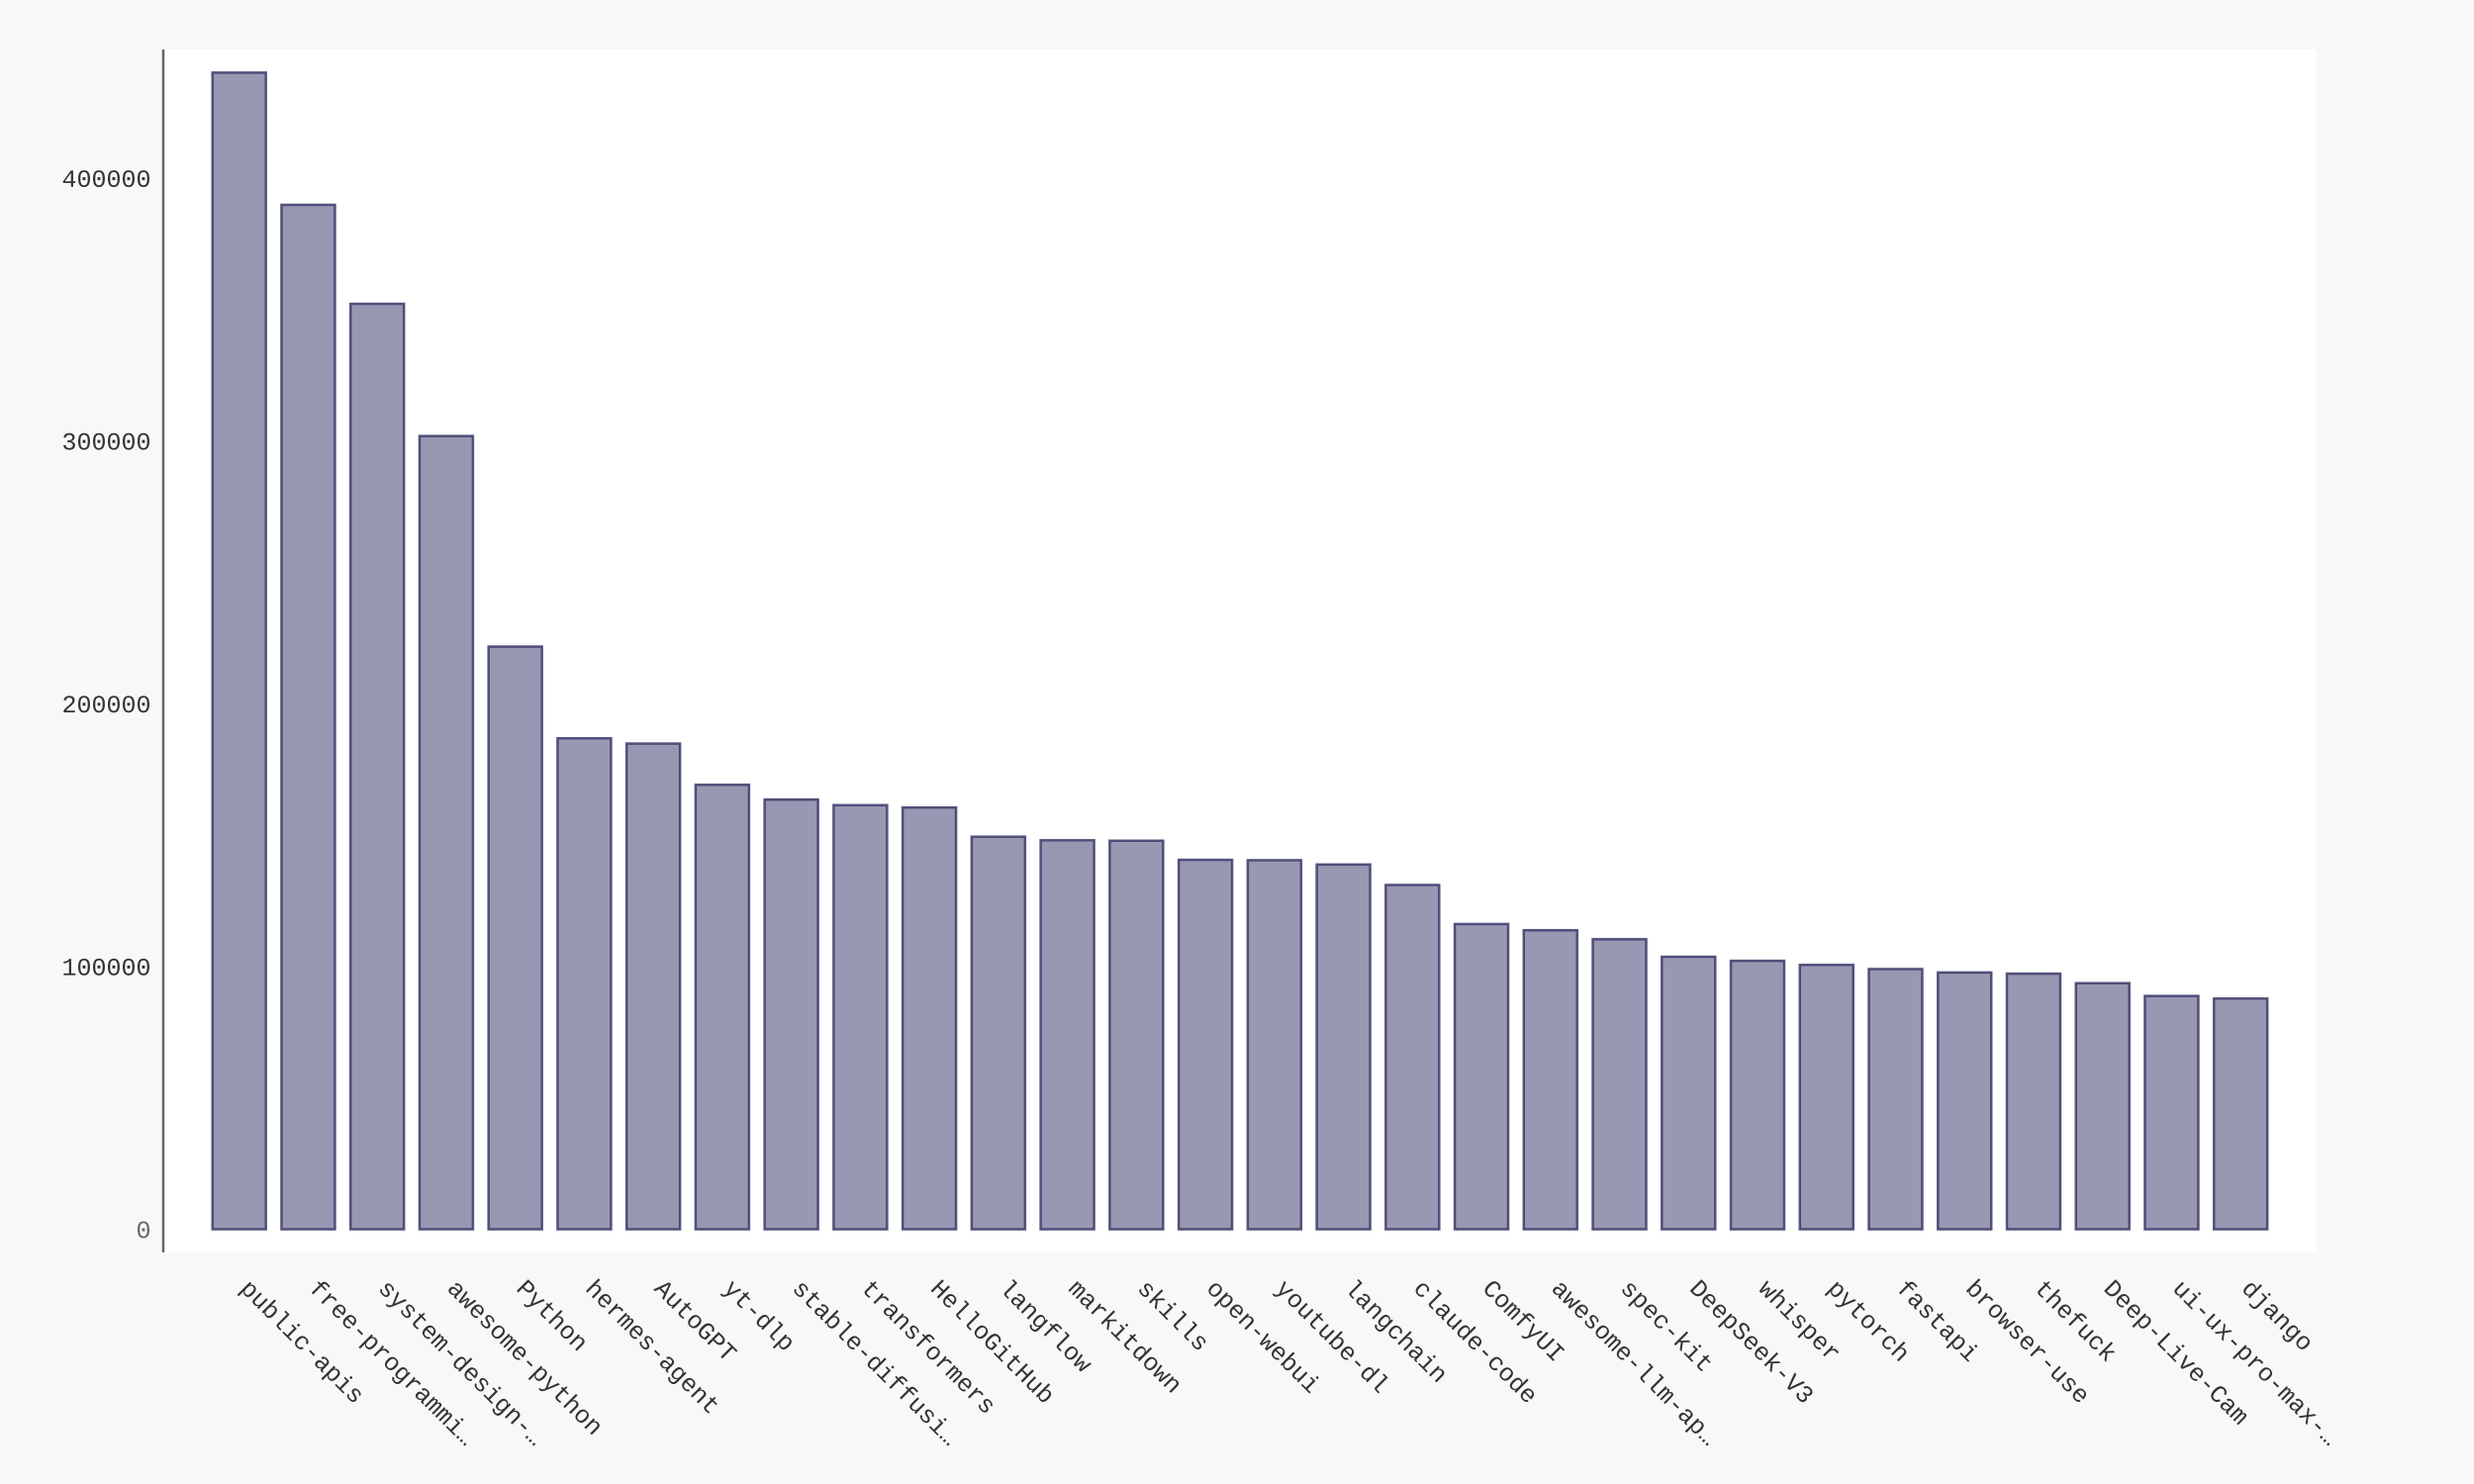
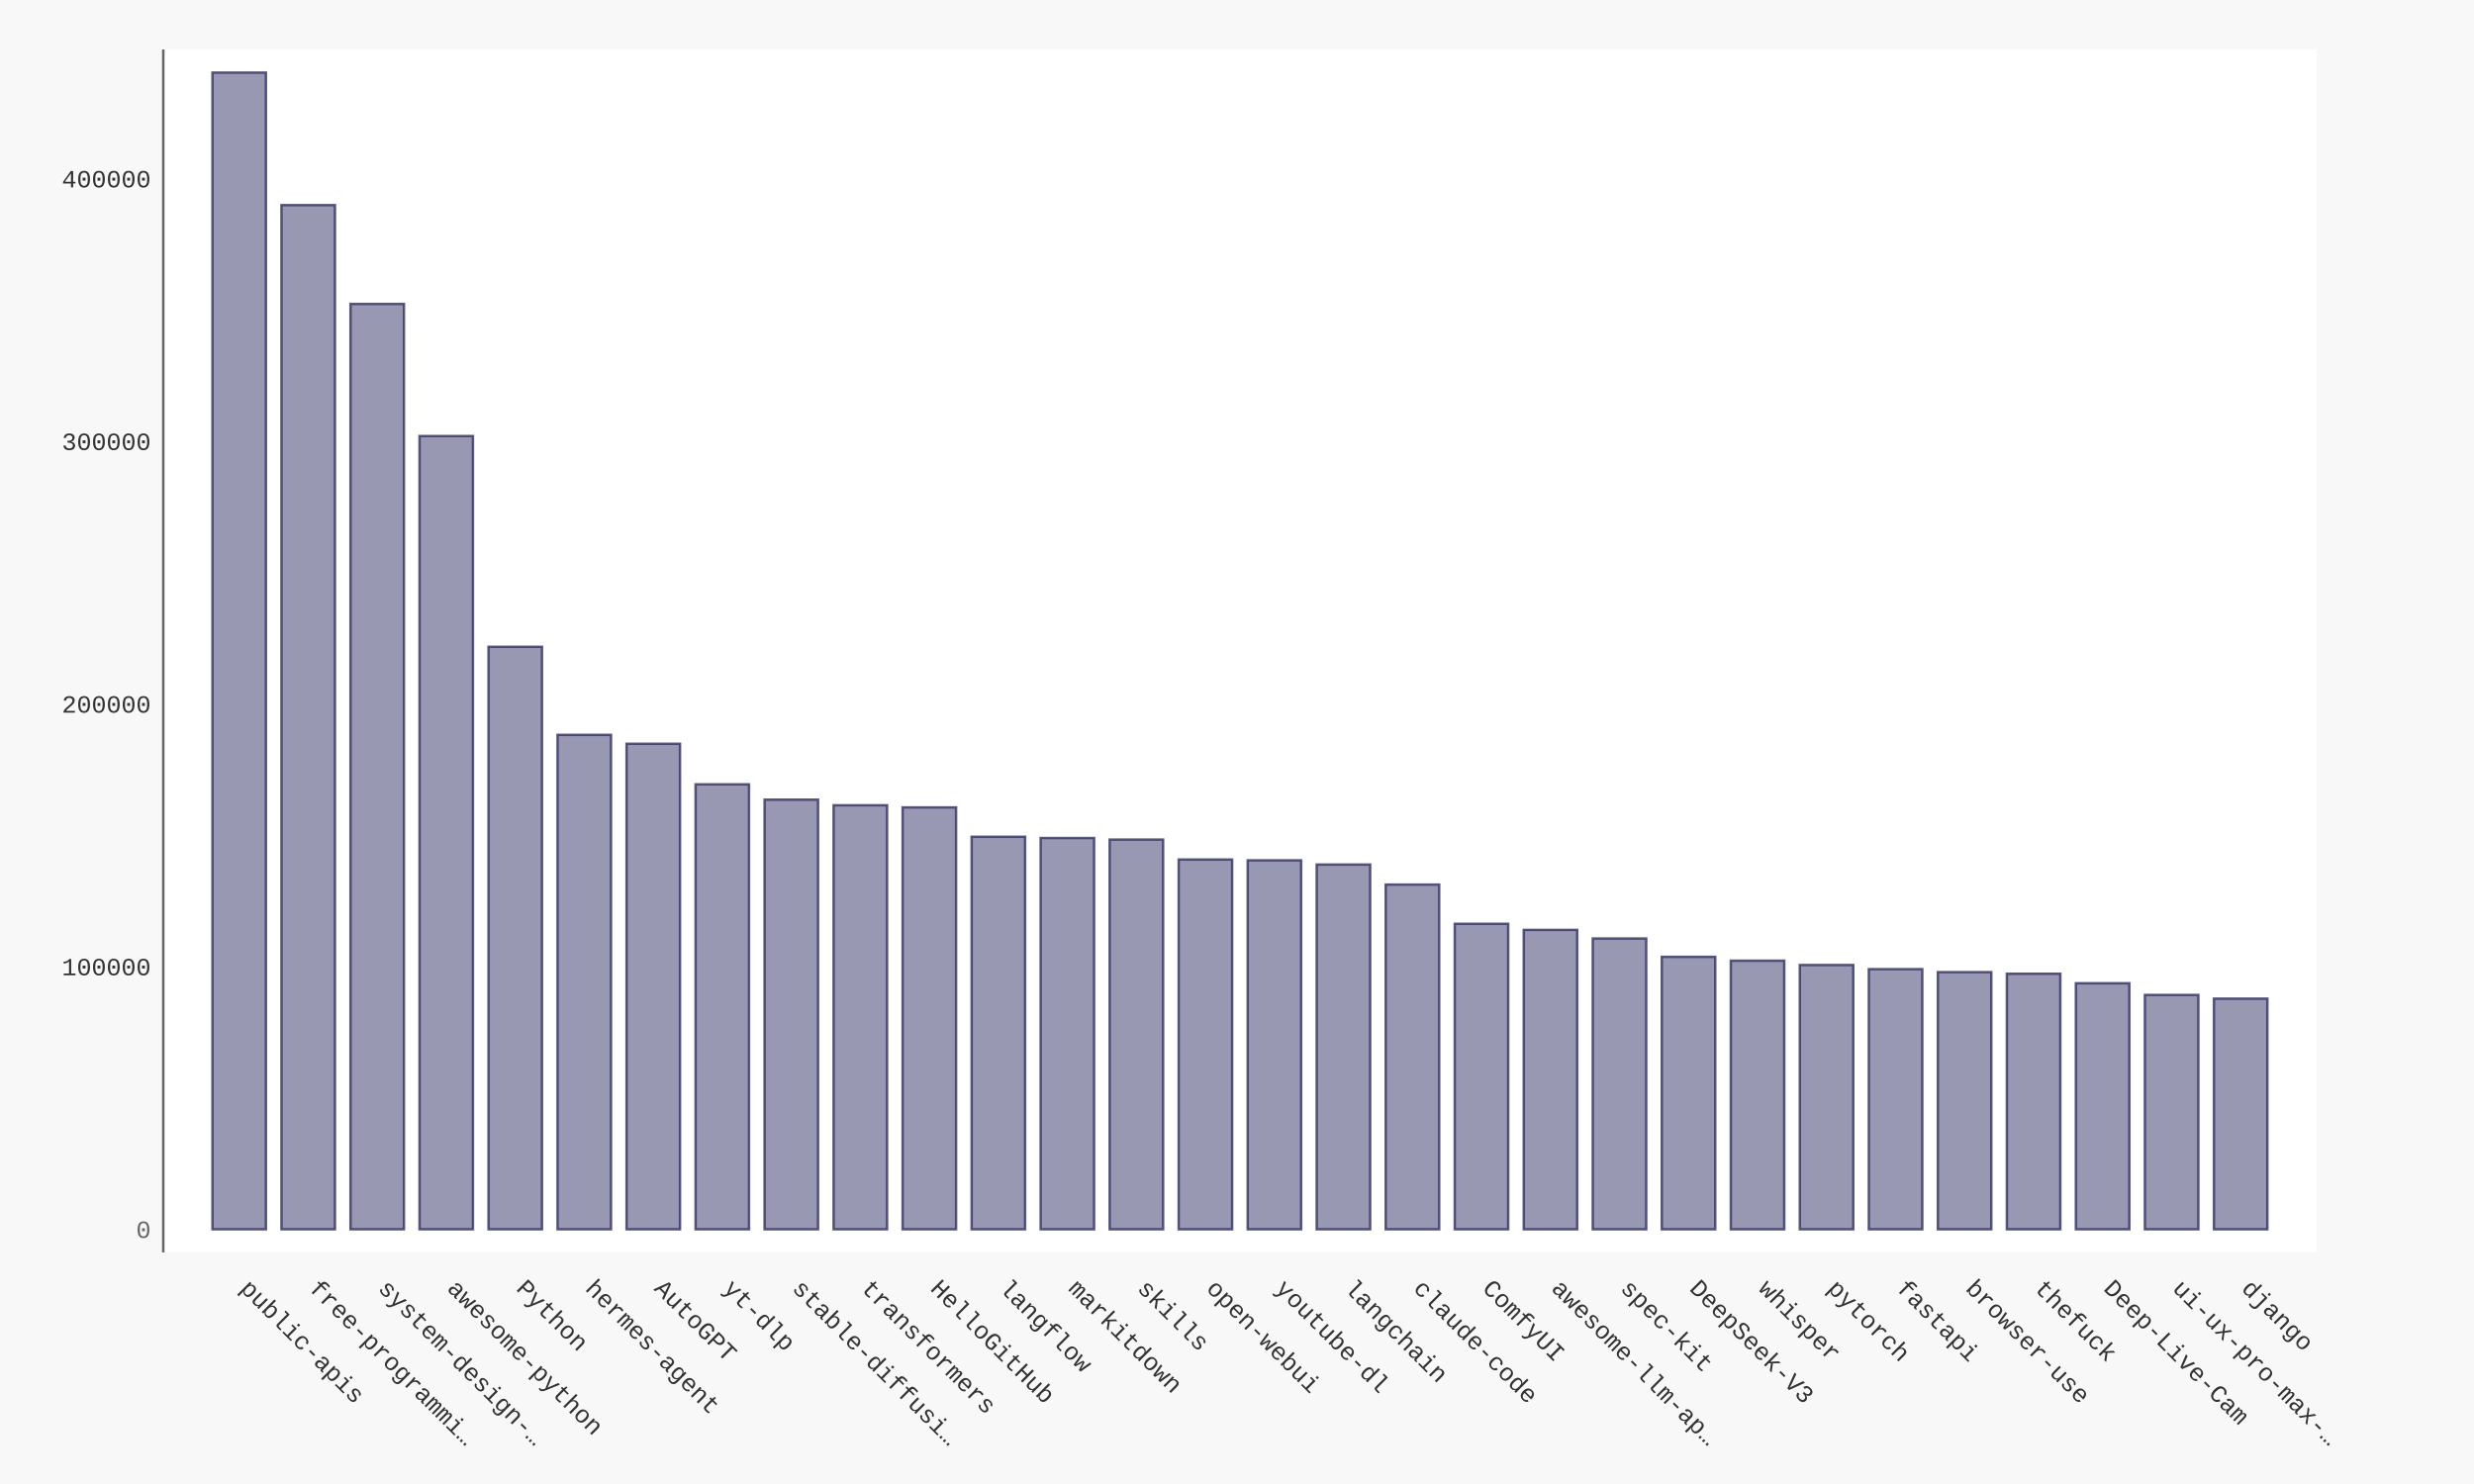
- <svg xmlns="http://www.w3.org/2000/svg" xmlns:xlink="http://www.w3.org/1999/xlink" id="chart-af5c1669-2b44-47e0-8be0-763ae10210fd" class="pygal-chart" viewBox="0 0 1000 600">
+ <svg xmlns="http://www.w3.org/2000/svg" xmlns:xlink="http://www.w3.org/1999/xlink" id="chart-e8e9f8f7-13b6-454f-8142-88713c1aad01" class="pygal-chart" viewBox="0 0 1000 600">
  <defs>
-     <style type="text/css">#chart-af5c1669-2b44-47e0-8be0-763ae10210fd{-webkit-user-select:none;-webkit-font-smoothing:antialiased;font-family:Consolas,"Liberation Mono",Menlo,Courier,monospace}#chart-af5c1669-2b44-47e0-8be0-763ae10210fd .title{font-family:Consolas,"Liberation Mono",Menlo,Courier,monospace;font-size:16px}#chart-af5c1669-2b44-47e0-8be0-763ae10210fd .legends .legend text{font-family:Consolas,"Liberation Mono",Menlo,Courier,monospace;font-size:14px}#chart-af5c1669-2b44-47e0-8be0-763ae10210fd .axis text{font-family:Consolas,"Liberation Mono",Menlo,Courier,monospace;font-size:10px}#chart-af5c1669-2b44-47e0-8be0-763ae10210fd .axis text.major{font-family:Consolas,"Liberation Mono",Menlo,Courier,monospace;font-size:10px}#chart-af5c1669-2b44-47e0-8be0-763ae10210fd .text-overlay text.value{font-family:Consolas,"Liberation Mono",Menlo,Courier,monospace;font-size:16px}#chart-af5c1669-2b44-47e0-8be0-763ae10210fd .text-overlay text.label{font-family:Consolas,"Liberation Mono",Menlo,Courier,monospace;font-size:10px}#chart-af5c1669-2b44-47e0-8be0-763ae10210fd .tooltip{font-family:Consolas,"Liberation Mono",Menlo,Courier,monospace;font-size:14px}#chart-af5c1669-2b44-47e0-8be0-763ae10210fd text.no_data{font-family:Consolas,"Liberation Mono",Menlo,Courier,monospace;font-size:64px}
- #chart-af5c1669-2b44-47e0-8be0-763ae10210fd{background-color:#f8f8f8}#chart-af5c1669-2b44-47e0-8be0-763ae10210fd path,#chart-af5c1669-2b44-47e0-8be0-763ae10210fd line,#chart-af5c1669-2b44-47e0-8be0-763ae10210fd rect,#chart-af5c1669-2b44-47e0-8be0-763ae10210fd circle{-webkit-transition:250ms ease-in;-moz-transition:250ms ease-in;transition:250ms ease-in}#chart-af5c1669-2b44-47e0-8be0-763ae10210fd .graph &gt; .background{fill:#f8f8f8}#chart-af5c1669-2b44-47e0-8be0-763ae10210fd .plot &gt; .background{fill:#ffffff}#chart-af5c1669-2b44-47e0-8be0-763ae10210fd .graph{fill:#333}#chart-af5c1669-2b44-47e0-8be0-763ae10210fd text.no_data{fill:#666}#chart-af5c1669-2b44-47e0-8be0-763ae10210fd .title{fill:#666}#chart-af5c1669-2b44-47e0-8be0-763ae10210fd .legends .legend text{fill:#333}#chart-af5c1669-2b44-47e0-8be0-763ae10210fd .legends .legend:hover text{fill:#666}#chart-af5c1669-2b44-47e0-8be0-763ae10210fd .axis .line{stroke:#666}#chart-af5c1669-2b44-47e0-8be0-763ae10210fd .axis .guide.line{stroke:rgba(0,0,0,0.5)}#chart-af5c1669-2b44-47e0-8be0-763ae10210fd .axis .major.line{stroke:#333}#chart-af5c1669-2b44-47e0-8be0-763ae10210fd .axis text.major{fill:#666}#chart-af5c1669-2b44-47e0-8be0-763ae10210fd .axis.y .guides:hover .guide.line,#chart-af5c1669-2b44-47e0-8be0-763ae10210fd .line-graph .axis.x .guides:hover .guide.line,#chart-af5c1669-2b44-47e0-8be0-763ae10210fd .stackedline-graph .axis.x .guides:hover .guide.line,#chart-af5c1669-2b44-47e0-8be0-763ae10210fd .xy-graph .axis.x .guides:hover .guide.line{stroke:#666}#chart-af5c1669-2b44-47e0-8be0-763ae10210fd .axis .guides:hover text{fill:#666}#chart-af5c1669-2b44-47e0-8be0-763ae10210fd .reactive{fill-opacity:.5;stroke-opacity:.8;stroke-width:1}#chart-af5c1669-2b44-47e0-8be0-763ae10210fd .ci{stroke:#333}#chart-af5c1669-2b44-47e0-8be0-763ae10210fd .reactive.active,#chart-af5c1669-2b44-47e0-8be0-763ae10210fd .active .reactive{fill-opacity:.9;stroke-opacity:.9;stroke-width:4}#chart-af5c1669-2b44-47e0-8be0-763ae10210fd .ci .reactive.active{stroke-width:1.5}#chart-af5c1669-2b44-47e0-8be0-763ae10210fd .series text{fill:#666}#chart-af5c1669-2b44-47e0-8be0-763ae10210fd .tooltip rect{fill:#ffffff;stroke:#666;-webkit-transition:opacity 250ms ease-in;-moz-transition:opacity 250ms ease-in;transition:opacity 250ms ease-in}#chart-af5c1669-2b44-47e0-8be0-763ae10210fd .tooltip .label{fill:#333}#chart-af5c1669-2b44-47e0-8be0-763ae10210fd .tooltip .label{fill:#333}#chart-af5c1669-2b44-47e0-8be0-763ae10210fd .tooltip .legend{font-size:.8em;fill:rgba(0,0,0,0.5)}#chart-af5c1669-2b44-47e0-8be0-763ae10210fd .tooltip .x_label{font-size:.6em;fill:#666}#chart-af5c1669-2b44-47e0-8be0-763ae10210fd .tooltip .xlink{font-size:.5em;text-decoration:underline}#chart-af5c1669-2b44-47e0-8be0-763ae10210fd .tooltip .value{font-size:1.5em}#chart-af5c1669-2b44-47e0-8be0-763ae10210fd .bound{font-size:.5em}#chart-af5c1669-2b44-47e0-8be0-763ae10210fd .max-value{font-size:.75em;fill:rgba(0,0,0,0.5)}#chart-af5c1669-2b44-47e0-8be0-763ae10210fd .map-element{fill:#ffffff;stroke:rgba(0,0,0,0.5) !important}#chart-af5c1669-2b44-47e0-8be0-763ae10210fd .map-element .reactive{fill-opacity:inherit;stroke-opacity:inherit}#chart-af5c1669-2b44-47e0-8be0-763ae10210fd .color-0,#chart-af5c1669-2b44-47e0-8be0-763ae10210fd .color-0 a:visited{stroke:#333366;fill:#333366}#chart-af5c1669-2b44-47e0-8be0-763ae10210fd .text-overlay .color-0 text{fill:black}
- #chart-af5c1669-2b44-47e0-8be0-763ae10210fd text.no_data{text-anchor:middle}#chart-af5c1669-2b44-47e0-8be0-763ae10210fd .guide.line{fill:none}#chart-af5c1669-2b44-47e0-8be0-763ae10210fd .centered{text-anchor:middle}#chart-af5c1669-2b44-47e0-8be0-763ae10210fd .title{text-anchor:middle}#chart-af5c1669-2b44-47e0-8be0-763ae10210fd .legends .legend text{fill-opacity:1}#chart-af5c1669-2b44-47e0-8be0-763ae10210fd .axis.x text{text-anchor:middle}#chart-af5c1669-2b44-47e0-8be0-763ae10210fd .axis.x:not(.web) text[transform]{text-anchor:start}#chart-af5c1669-2b44-47e0-8be0-763ae10210fd .axis.x:not(.web) text[transform].backwards{text-anchor:end}#chart-af5c1669-2b44-47e0-8be0-763ae10210fd .axis.y text{text-anchor:end}#chart-af5c1669-2b44-47e0-8be0-763ae10210fd .axis.y text[transform].backwards{text-anchor:start}#chart-af5c1669-2b44-47e0-8be0-763ae10210fd .axis.y2 text{text-anchor:start}#chart-af5c1669-2b44-47e0-8be0-763ae10210fd .axis.y2 text[transform].backwards{text-anchor:end}#chart-af5c1669-2b44-47e0-8be0-763ae10210fd .axis .guide.line{stroke-dasharray:4,4;stroke:black}#chart-af5c1669-2b44-47e0-8be0-763ae10210fd .axis .major.guide.line{stroke-dasharray:6,6;stroke:black}#chart-af5c1669-2b44-47e0-8be0-763ae10210fd .horizontal .axis.y .guide.line,#chart-af5c1669-2b44-47e0-8be0-763ae10210fd .horizontal .axis.y2 .guide.line,#chart-af5c1669-2b44-47e0-8be0-763ae10210fd .vertical .axis.x .guide.line{opacity:0}#chart-af5c1669-2b44-47e0-8be0-763ae10210fd .horizontal .axis.always_show .guide.line,#chart-af5c1669-2b44-47e0-8be0-763ae10210fd .vertical .axis.always_show .guide.line{opacity:1 !important}#chart-af5c1669-2b44-47e0-8be0-763ae10210fd .axis.y .guides:hover .guide.line,#chart-af5c1669-2b44-47e0-8be0-763ae10210fd .axis.y2 .guides:hover .guide.line,#chart-af5c1669-2b44-47e0-8be0-763ae10210fd .axis.x .guides:hover .guide.line{opacity:1}#chart-af5c1669-2b44-47e0-8be0-763ae10210fd .axis .guides:hover text{opacity:1}#chart-af5c1669-2b44-47e0-8be0-763ae10210fd .nofill{fill:none}#chart-af5c1669-2b44-47e0-8be0-763ae10210fd .subtle-fill{fill-opacity:.2}#chart-af5c1669-2b44-47e0-8be0-763ae10210fd .dot{stroke-width:1px;fill-opacity:1;stroke-opacity:1}#chart-af5c1669-2b44-47e0-8be0-763ae10210fd .dot.active{stroke-width:5px}#chart-af5c1669-2b44-47e0-8be0-763ae10210fd .dot.negative{fill:transparent}#chart-af5c1669-2b44-47e0-8be0-763ae10210fd text,#chart-af5c1669-2b44-47e0-8be0-763ae10210fd tspan{stroke:none !important}#chart-af5c1669-2b44-47e0-8be0-763ae10210fd .series text.active{opacity:1}#chart-af5c1669-2b44-47e0-8be0-763ae10210fd .tooltip rect{fill-opacity:.95;stroke-width:.5}#chart-af5c1669-2b44-47e0-8be0-763ae10210fd .tooltip text{fill-opacity:1}#chart-af5c1669-2b44-47e0-8be0-763ae10210fd .showable{visibility:hidden}#chart-af5c1669-2b44-47e0-8be0-763ae10210fd .showable.shown{visibility:visible}#chart-af5c1669-2b44-47e0-8be0-763ae10210fd .gauge-background{fill:rgba(229,229,229,1);stroke:none}#chart-af5c1669-2b44-47e0-8be0-763ae10210fd .bg-lines{stroke:#f8f8f8;stroke-width:2px}</style>
+     <style type="text/css">#chart-e8e9f8f7-13b6-454f-8142-88713c1aad01{-webkit-user-select:none;-webkit-font-smoothing:antialiased;font-family:Consolas,"Liberation Mono",Menlo,Courier,monospace}#chart-e8e9f8f7-13b6-454f-8142-88713c1aad01 .title{font-family:Consolas,"Liberation Mono",Menlo,Courier,monospace;font-size:16px}#chart-e8e9f8f7-13b6-454f-8142-88713c1aad01 .legends .legend text{font-family:Consolas,"Liberation Mono",Menlo,Courier,monospace;font-size:14px}#chart-e8e9f8f7-13b6-454f-8142-88713c1aad01 .axis text{font-family:Consolas,"Liberation Mono",Menlo,Courier,monospace;font-size:10px}#chart-e8e9f8f7-13b6-454f-8142-88713c1aad01 .axis text.major{font-family:Consolas,"Liberation Mono",Menlo,Courier,monospace;font-size:10px}#chart-e8e9f8f7-13b6-454f-8142-88713c1aad01 .text-overlay text.value{font-family:Consolas,"Liberation Mono",Menlo,Courier,monospace;font-size:16px}#chart-e8e9f8f7-13b6-454f-8142-88713c1aad01 .text-overlay text.label{font-family:Consolas,"Liberation Mono",Menlo,Courier,monospace;font-size:10px}#chart-e8e9f8f7-13b6-454f-8142-88713c1aad01 .tooltip{font-family:Consolas,"Liberation Mono",Menlo,Courier,monospace;font-size:14px}#chart-e8e9f8f7-13b6-454f-8142-88713c1aad01 text.no_data{font-family:Consolas,"Liberation Mono",Menlo,Courier,monospace;font-size:64px}
+ #chart-e8e9f8f7-13b6-454f-8142-88713c1aad01{background-color:#f8f8f8}#chart-e8e9f8f7-13b6-454f-8142-88713c1aad01 path,#chart-e8e9f8f7-13b6-454f-8142-88713c1aad01 line,#chart-e8e9f8f7-13b6-454f-8142-88713c1aad01 rect,#chart-e8e9f8f7-13b6-454f-8142-88713c1aad01 circle{-webkit-transition:250ms ease-in;-moz-transition:250ms ease-in;transition:250ms ease-in}#chart-e8e9f8f7-13b6-454f-8142-88713c1aad01 .graph &gt; .background{fill:#f8f8f8}#chart-e8e9f8f7-13b6-454f-8142-88713c1aad01 .plot &gt; .background{fill:#ffffff}#chart-e8e9f8f7-13b6-454f-8142-88713c1aad01 .graph{fill:#333}#chart-e8e9f8f7-13b6-454f-8142-88713c1aad01 text.no_data{fill:#666}#chart-e8e9f8f7-13b6-454f-8142-88713c1aad01 .title{fill:#666}#chart-e8e9f8f7-13b6-454f-8142-88713c1aad01 .legends .legend text{fill:#333}#chart-e8e9f8f7-13b6-454f-8142-88713c1aad01 .legends .legend:hover text{fill:#666}#chart-e8e9f8f7-13b6-454f-8142-88713c1aad01 .axis .line{stroke:#666}#chart-e8e9f8f7-13b6-454f-8142-88713c1aad01 .axis .guide.line{stroke:rgba(0,0,0,0.5)}#chart-e8e9f8f7-13b6-454f-8142-88713c1aad01 .axis .major.line{stroke:#333}#chart-e8e9f8f7-13b6-454f-8142-88713c1aad01 .axis text.major{fill:#666}#chart-e8e9f8f7-13b6-454f-8142-88713c1aad01 .axis.y .guides:hover .guide.line,#chart-e8e9f8f7-13b6-454f-8142-88713c1aad01 .line-graph .axis.x .guides:hover .guide.line,#chart-e8e9f8f7-13b6-454f-8142-88713c1aad01 .stackedline-graph .axis.x .guides:hover .guide.line,#chart-e8e9f8f7-13b6-454f-8142-88713c1aad01 .xy-graph .axis.x .guides:hover .guide.line{stroke:#666}#chart-e8e9f8f7-13b6-454f-8142-88713c1aad01 .axis .guides:hover text{fill:#666}#chart-e8e9f8f7-13b6-454f-8142-88713c1aad01 .reactive{fill-opacity:.5;stroke-opacity:.8;stroke-width:1}#chart-e8e9f8f7-13b6-454f-8142-88713c1aad01 .ci{stroke:#333}#chart-e8e9f8f7-13b6-454f-8142-88713c1aad01 .reactive.active,#chart-e8e9f8f7-13b6-454f-8142-88713c1aad01 .active .reactive{fill-opacity:.9;stroke-opacity:.9;stroke-width:4}#chart-e8e9f8f7-13b6-454f-8142-88713c1aad01 .ci .reactive.active{stroke-width:1.5}#chart-e8e9f8f7-13b6-454f-8142-88713c1aad01 .series text{fill:#666}#chart-e8e9f8f7-13b6-454f-8142-88713c1aad01 .tooltip rect{fill:#ffffff;stroke:#666;-webkit-transition:opacity 250ms ease-in;-moz-transition:opacity 250ms ease-in;transition:opacity 250ms ease-in}#chart-e8e9f8f7-13b6-454f-8142-88713c1aad01 .tooltip .label{fill:#333}#chart-e8e9f8f7-13b6-454f-8142-88713c1aad01 .tooltip .label{fill:#333}#chart-e8e9f8f7-13b6-454f-8142-88713c1aad01 .tooltip .legend{font-size:.8em;fill:rgba(0,0,0,0.5)}#chart-e8e9f8f7-13b6-454f-8142-88713c1aad01 .tooltip .x_label{font-size:.6em;fill:#666}#chart-e8e9f8f7-13b6-454f-8142-88713c1aad01 .tooltip .xlink{font-size:.5em;text-decoration:underline}#chart-e8e9f8f7-13b6-454f-8142-88713c1aad01 .tooltip .value{font-size:1.5em}#chart-e8e9f8f7-13b6-454f-8142-88713c1aad01 .bound{font-size:.5em}#chart-e8e9f8f7-13b6-454f-8142-88713c1aad01 .max-value{font-size:.75em;fill:rgba(0,0,0,0.5)}#chart-e8e9f8f7-13b6-454f-8142-88713c1aad01 .map-element{fill:#ffffff;stroke:rgba(0,0,0,0.5) !important}#chart-e8e9f8f7-13b6-454f-8142-88713c1aad01 .map-element .reactive{fill-opacity:inherit;stroke-opacity:inherit}#chart-e8e9f8f7-13b6-454f-8142-88713c1aad01 .color-0,#chart-e8e9f8f7-13b6-454f-8142-88713c1aad01 .color-0 a:visited{stroke:#333366;fill:#333366}#chart-e8e9f8f7-13b6-454f-8142-88713c1aad01 .text-overlay .color-0 text{fill:black}
+ #chart-e8e9f8f7-13b6-454f-8142-88713c1aad01 text.no_data{text-anchor:middle}#chart-e8e9f8f7-13b6-454f-8142-88713c1aad01 .guide.line{fill:none}#chart-e8e9f8f7-13b6-454f-8142-88713c1aad01 .centered{text-anchor:middle}#chart-e8e9f8f7-13b6-454f-8142-88713c1aad01 .title{text-anchor:middle}#chart-e8e9f8f7-13b6-454f-8142-88713c1aad01 .legends .legend text{fill-opacity:1}#chart-e8e9f8f7-13b6-454f-8142-88713c1aad01 .axis.x text{text-anchor:middle}#chart-e8e9f8f7-13b6-454f-8142-88713c1aad01 .axis.x:not(.web) text[transform]{text-anchor:start}#chart-e8e9f8f7-13b6-454f-8142-88713c1aad01 .axis.x:not(.web) text[transform].backwards{text-anchor:end}#chart-e8e9f8f7-13b6-454f-8142-88713c1aad01 .axis.y text{text-anchor:end}#chart-e8e9f8f7-13b6-454f-8142-88713c1aad01 .axis.y text[transform].backwards{text-anchor:start}#chart-e8e9f8f7-13b6-454f-8142-88713c1aad01 .axis.y2 text{text-anchor:start}#chart-e8e9f8f7-13b6-454f-8142-88713c1aad01 .axis.y2 text[transform].backwards{text-anchor:end}#chart-e8e9f8f7-13b6-454f-8142-88713c1aad01 .axis .guide.line{stroke-dasharray:4,4;stroke:black}#chart-e8e9f8f7-13b6-454f-8142-88713c1aad01 .axis .major.guide.line{stroke-dasharray:6,6;stroke:black}#chart-e8e9f8f7-13b6-454f-8142-88713c1aad01 .horizontal .axis.y .guide.line,#chart-e8e9f8f7-13b6-454f-8142-88713c1aad01 .horizontal .axis.y2 .guide.line,#chart-e8e9f8f7-13b6-454f-8142-88713c1aad01 .vertical .axis.x .guide.line{opacity:0}#chart-e8e9f8f7-13b6-454f-8142-88713c1aad01 .horizontal .axis.always_show .guide.line,#chart-e8e9f8f7-13b6-454f-8142-88713c1aad01 .vertical .axis.always_show .guide.line{opacity:1 !important}#chart-e8e9f8f7-13b6-454f-8142-88713c1aad01 .axis.y .guides:hover .guide.line,#chart-e8e9f8f7-13b6-454f-8142-88713c1aad01 .axis.y2 .guides:hover .guide.line,#chart-e8e9f8f7-13b6-454f-8142-88713c1aad01 .axis.x .guides:hover .guide.line{opacity:1}#chart-e8e9f8f7-13b6-454f-8142-88713c1aad01 .axis .guides:hover text{opacity:1}#chart-e8e9f8f7-13b6-454f-8142-88713c1aad01 .nofill{fill:none}#chart-e8e9f8f7-13b6-454f-8142-88713c1aad01 .subtle-fill{fill-opacity:.2}#chart-e8e9f8f7-13b6-454f-8142-88713c1aad01 .dot{stroke-width:1px;fill-opacity:1;stroke-opacity:1}#chart-e8e9f8f7-13b6-454f-8142-88713c1aad01 .dot.active{stroke-width:5px}#chart-e8e9f8f7-13b6-454f-8142-88713c1aad01 .dot.negative{fill:transparent}#chart-e8e9f8f7-13b6-454f-8142-88713c1aad01 text,#chart-e8e9f8f7-13b6-454f-8142-88713c1aad01 tspan{stroke:none !important}#chart-e8e9f8f7-13b6-454f-8142-88713c1aad01 .series text.active{opacity:1}#chart-e8e9f8f7-13b6-454f-8142-88713c1aad01 .tooltip rect{fill-opacity:.95;stroke-width:.5}#chart-e8e9f8f7-13b6-454f-8142-88713c1aad01 .tooltip text{fill-opacity:1}#chart-e8e9f8f7-13b6-454f-8142-88713c1aad01 .showable{visibility:hidden}#chart-e8e9f8f7-13b6-454f-8142-88713c1aad01 .showable.shown{visibility:visible}#chart-e8e9f8f7-13b6-454f-8142-88713c1aad01 .gauge-background{fill:rgba(229,229,229,1);stroke:none}#chart-e8e9f8f7-13b6-454f-8142-88713c1aad01 .bg-lines{stroke:#f8f8f8;stroke-width:2px}</style>
  </defs>
  <g class="graph bar-graph vertical">
    <rect x="0" y="0" width="1000" height="600" class="background" />
    <g transform="translate(66, 20)" class="plot">
      <rect x="0" y="0" width="870.36" height="486.36" class="background" />
      <g class="axis y">
        <g class="guides">
          <text x="-5" y="480.507" class="major">0</text>
        </g>
        <g class="guides">
-           <text x="-5" y="374.268" class="">100000</text>
-         </g>
-         <g class="guides">
-           <text x="-5" y="268.028" class="">200000</text>
-         </g>
-         <g class="guides">
-           <text x="-5" y="161.789" class="">300000</text>
-         </g>
-         <g class="guides">
-           <text x="-5" y="55.55" class="">400000</text>
+           <text x="-5" y="374.319" class="">100000</text>
+         </g>
+         <g class="guides">
+           <text x="-5" y="268.131" class="">200000</text>
+         </g>
+         <g class="guides">
+           <text x="-5" y="161.942" class="">300000</text>
+         </g>
+         <g class="guides">
+           <text x="-5" y="55.754" class="">400000</text>
        </g>
      </g>
      <g class="axis x">
        <path d="M0 0 v486.36" class="line" />
        <g class="guides">
          <path d="M30.686 0 v486.36" class="guide line" />
          <text x="30.686" y="501.36" class="" transform="rotate(45 30.68578 501.3604)">public-apis</text>
        </g>
        <g class="guides">
          <path d="M58.582 0 v486.36" class="guide line" />
          <text x="58.582" y="501.36" class="" transform="rotate(45 58.58195 501.3604)">free-programmi…</text>
        </g>
        <g class="guides">
          <path d="M86.478 0 v486.36" class="guide line" />
          <text x="86.478" y="501.36" class="" transform="rotate(45 86.47812 501.3604)">system-design-…</text>
        </g>
        <g class="guides">
          <path d="M114.374 0 v486.36" class="guide line" />
          <text x="114.374" y="501.36" class="" transform="rotate(45 114.3743 501.3604)">awesome-python</text>
        </g>
        <g class="guides">
          <path d="M142.27 0 v486.36" class="guide line" />
          <text x="142.27" y="501.36" class="" transform="rotate(45 142.2704 501.3604)">Python</text>
        </g>
        <g class="guides">
          <path d="M170.167 0 v486.36" class="guide line" />
          <text x="170.167" y="501.36" class="" transform="rotate(45 170.1666 501.3604)">hermes-agent</text>
        </g>
        <g class="guides">
          <path d="M198.063 0 v486.36" class="guide line" />
          <text x="198.063" y="501.36" class="" transform="rotate(45 198.0628 501.3604)">AutoGPT</text>
        </g>
        <g class="guides">
          <path d="M225.959 0 v486.36" class="guide line" />
          <text x="225.959" y="501.36" class="" transform="rotate(45 225.9589 501.3604)">yt-dlp</text>
        </g>
        <g class="guides">
          <path d="M253.855 0 v486.36" class="guide line" />
          <text x="253.855" y="501.36" class="" transform="rotate(45 253.8551 501.3604)">stable-diffusi…</text>
        </g>
        <g class="guides">
          <path d="M281.751 0 v486.36" class="guide line" />
          <text x="281.751" y="501.36" class="" transform="rotate(45 281.7513 501.3604)">transformers</text>
        </g>
        <g class="guides">
          <path d="M309.647 0 v486.36" class="guide line" />
          <text x="309.647" y="501.36" class="" transform="rotate(45 309.6474 501.3604)">HelloGitHub</text>
        </g>
        <g class="guides">
          <path d="M337.544 0 v486.36" class="guide line" />
          <text x="337.544" y="501.36" class="" transform="rotate(45 337.5436 501.3604)">langflow</text>
        </g>
        <g class="guides">
          <path d="M365.44 0 v486.36" class="guide line" />
          <text x="365.44" y="501.36" class="" transform="rotate(45 365.4398 501.3604)">markitdown</text>
        </g>
        <g class="guides">
          <path d="M393.336 0 v486.36" class="guide line" />
          <text x="393.336" y="501.36" class="" transform="rotate(45 393.3359 501.3604)">skills</text>
        </g>
        <g class="guides">
          <path d="M421.232 0 v486.36" class="guide line" />
          <text x="421.232" y="501.36" class="" transform="rotate(45 421.2321 501.3604)">open-webui</text>
        </g>
        <g class="guides">
          <path d="M449.128 0 v486.36" class="guide line" />
          <text x="449.128" y="501.36" class="" transform="rotate(45 449.1283 501.3604)">youtube-dl</text>
        </g>
        <g class="guides">
          <path d="M477.024 0 v486.36" class="guide line" />
          <text x="477.024" y="501.36" class="" transform="rotate(45 477.0244 501.3604)">langchain</text>
        </g>
        <g class="guides">
          <path d="M504.921 0 v486.36" class="guide line" />
          <text x="504.921" y="501.36" class="" transform="rotate(45 504.9206 501.3604)">claude-code</text>
        </g>
        <g class="guides">
          <path d="M532.817 0 v486.36" class="guide line" />
          <text x="532.817" y="501.36" class="" transform="rotate(45 532.8168 501.3604)">ComfyUI</text>
        </g>
        <g class="guides">
          <path d="M560.713 0 v486.36" class="guide line" />
          <text x="560.713" y="501.36" class="" transform="rotate(45 560.7129 501.3604)">awesome-llm-ap…</text>
        </g>
        <g class="guides">
          <path d="M588.609 0 v486.36" class="guide line" />
          <text x="588.609" y="501.36" class="" transform="rotate(45 588.6091 501.3604)">spec-kit</text>
        </g>
        <g class="guides">
          <path d="M616.505 0 v486.36" class="guide line" />
          <text x="616.505" y="501.36" class="" transform="rotate(45 616.5053 501.3604)">DeepSeek-V3</text>
        </g>
        <g class="guides">
          <path d="M644.401 0 v486.36" class="guide line" />
          <text x="644.401" y="501.36" class="" transform="rotate(45 644.4014 501.3604)">whisper</text>
        </g>
        <g class="guides">
          <path d="M672.298 0 v486.36" class="guide line" />
          <text x="672.298" y="501.36" class="" transform="rotate(45 672.2976 501.3604)">pytorch</text>
        </g>
        <g class="guides">
          <path d="M700.194 0 v486.36" class="guide line" />
          <text x="700.194" y="501.36" class="" transform="rotate(45 700.1938 501.3604)">fastapi</text>
        </g>
        <g class="guides">
          <path d="M728.09 0 v486.36" class="guide line" />
          <text x="728.09" y="501.36" class="" transform="rotate(45 728.0899 501.3604)">browser-use</text>
        </g>
        <g class="guides">
          <path d="M755.986 0 v486.36" class="guide line" />
          <text x="755.986" y="501.36" class="" transform="rotate(45 755.9861 501.3604)">thefuck</text>
        </g>
        <g class="guides">
          <path d="M783.882 0 v486.36" class="guide line" />
          <text x="783.882" y="501.36" class="" transform="rotate(45 783.8823 501.3604)">Deep-Live-Cam</text>
        </g>
        <g class="guides">
          <path d="M811.778 0 v486.36" class="guide line" />
          <text x="811.778" y="501.36" class="" transform="rotate(45 811.7784 501.3604)">ui-ux-pro-max-…</text>
        </g>
        <g class="guides">
          <path d="M839.675 0 v486.36" class="guide line" />
          <text x="839.675" y="501.36" class="" transform="rotate(45 839.6746 501.3604)">django</text>
        </g>
      </g>
      <g class="series serie-0 color-0">
        <g class="bars">
          <g class="bar">
            <a target="_blank" xlink:href="https://github.com/public-apis/public-apis">
              <rect x="19.884" y="9.353" rx="0" ry="0" width="21.603" height="467.654" class="rect reactive tooltip-trigger" />
            </a>
          </g>
          <g class="bar">
            <a target="_blank" xlink:href="https://github.com/EbookFoundation/free-programming-books">
-               <rect x="47.781" y="62.804" rx="0" ry="0" width="21.603" height="414.203" class="rect reactive tooltip-trigger" />
+               <rect x="47.781" y="62.929" rx="0" ry="0" width="21.603" height="414.078" class="rect reactive tooltip-trigger" />
            </a>
          </g>
          <g class="bar">
            <a target="_blank" xlink:href="https://github.com/donnemartin/system-design-primer">
-               <rect x="75.677" y="102.827" rx="0" ry="0" width="21.603" height="374.181" class="rect reactive tooltip-trigger" />
+               <rect x="75.677" y="102.888" rx="0" ry="0" width="21.603" height="374.119" class="rect reactive tooltip-trigger" />
            </a>
          </g>
          <g class="bar">
            <a target="_blank" xlink:href="https://github.com/vinta/awesome-python">
-               <rect x="103.573" y="156.278" rx="0" ry="0" width="21.603" height="320.729" class="rect reactive tooltip-trigger" />
+               <rect x="103.573" y="156.3" rx="0" ry="0" width="21.603" height="320.708" class="rect reactive tooltip-trigger" />
            </a>
          </g>
          <g class="bar">
            <a target="_blank" xlink:href="https://github.com/TheAlgorithms/Python">
-               <rect x="131.469" y="241.413" rx="0" ry="0" width="21.603" height="235.594" class="rect reactive tooltip-trigger" />
+               <rect x="131.469" y="241.508" rx="0" ry="0" width="21.603" height="235.499" class="rect reactive tooltip-trigger" />
            </a>
          </g>
          <g class="bar">
            <a target="_blank" xlink:href="https://github.com/NousResearch/hermes-agent">
-               <rect x="159.365" y="278.486" rx="0" ry="0" width="21.603" height="198.521" class="rect reactive tooltip-trigger" />
+               <rect x="159.365" y="277.113" rx="0" ry="0" width="21.603" height="199.894" class="rect reactive tooltip-trigger" />
            </a>
          </g>
          <g class="bar">
            <a target="_blank" xlink:href="https://github.com/Significant-Gravitas/AutoGPT">
-               <rect x="187.261" y="280.627" rx="0" ry="0" width="21.603" height="196.38" class="rect reactive tooltip-trigger" />
+               <rect x="187.261" y="280.709" rx="0" ry="0" width="21.603" height="196.299" class="rect reactive tooltip-trigger" />
            </a>
          </g>
          <g class="bar">
            <a target="_blank" xlink:href="https://github.com/yt-dlp/yt-dlp">
-               <rect x="215.158" y="297.291" rx="0" ry="0" width="21.603" height="179.717" class="rect reactive tooltip-trigger" />
+               <rect x="215.158" y="297.119" rx="0" ry="0" width="21.603" height="179.888" class="rect reactive tooltip-trigger" />
            </a>
          </g>
          <g class="bar">
            <a target="_blank" xlink:href="https://github.com/AUTOMATIC1111/stable-diffusion-webui">
-               <rect x="243.054" y="303.26" rx="0" ry="0" width="21.603" height="173.747" class="rect reactive tooltip-trigger" />
+               <rect x="243.054" y="303.315" rx="0" ry="0" width="21.603" height="173.692" class="rect reactive tooltip-trigger" />
            </a>
          </g>
          <g class="bar">
            <a target="_blank" xlink:href="https://github.com/huggingface/transformers">
-               <rect x="270.95" y="305.515" rx="0" ry="0" width="21.603" height="171.493" class="rect reactive tooltip-trigger" />
+               <rect x="270.95" y="305.576" rx="0" ry="0" width="21.603" height="171.431" class="rect reactive tooltip-trigger" />
            </a>
          </g>
          <g class="bar">
            <a target="_blank" xlink:href="https://github.com/521xueweihan/HelloGitHub">
-               <rect x="298.846" y="306.482" rx="0" ry="0" width="21.603" height="170.525" class="rect reactive tooltip-trigger" />
+               <rect x="298.846" y="306.441" rx="0" ry="0" width="21.603" height="170.566" class="rect reactive tooltip-trigger" />
            </a>
          </g>
          <g class="bar">
            <a target="_blank" xlink:href="https://github.com/langflow-ai/langflow">
-               <rect x="326.742" y="318.285" rx="0" ry="0" width="21.603" height="158.723" class="rect reactive tooltip-trigger" />
+               <rect x="326.742" y="318.313" rx="0" ry="0" width="21.603" height="158.694" class="rect reactive tooltip-trigger" />
            </a>
          </g>
          <g class="bar">
            <a target="_blank" xlink:href="https://github.com/microsoft/markitdown">
-               <rect x="354.638" y="319.712" rx="0" ry="0" width="21.603" height="157.295" class="rect reactive tooltip-trigger" />
+               <rect x="354.638" y="318.815" rx="0" ry="0" width="21.603" height="158.192" class="rect reactive tooltip-trigger" />
            </a>
          </g>
          <g class="bar">
            <a target="_blank" xlink:href="https://github.com/anthropics/skills">
-               <rect x="382.535" y="319.904" rx="0" ry="0" width="21.603" height="157.104" class="rect reactive tooltip-trigger" />
+               <rect x="382.535" y="319.453" rx="0" ry="0" width="21.603" height="157.555" class="rect reactive tooltip-trigger" />
            </a>
          </g>
          <g class="bar">
            <a target="_blank" xlink:href="https://github.com/open-webui/open-webui">
-               <rect x="410.431" y="327.627" rx="0" ry="0" width="21.603" height="149.38" class="rect reactive tooltip-trigger" />
+               <rect x="410.431" y="327.518" rx="0" ry="0" width="21.603" height="149.49" class="rect reactive tooltip-trigger" />
            </a>
          </g>
          <g class="bar">
            <a target="_blank" xlink:href="https://github.com/ytdl-org/youtube-dl">
-               <rect x="438.327" y="327.782" rx="0" ry="0" width="21.603" height="149.225" class="rect reactive tooltip-trigger" />
+               <rect x="438.327" y="327.846" rx="0" ry="0" width="21.603" height="149.162" class="rect reactive tooltip-trigger" />
            </a>
          </g>
          <g class="bar">
            <a target="_blank" xlink:href="https://github.com/langchain-ai/langchain">
-               <rect x="466.223" y="329.526" rx="0" ry="0" width="21.603" height="147.482" class="rect reactive tooltip-trigger" />
+               <rect x="466.223" y="329.543" rx="0" ry="0" width="21.603" height="147.465" class="rect reactive tooltip-trigger" />
            </a>
          </g>
          <g class="bar">
            <a target="_blank" xlink:href="https://github.com/anthropics/claude-code">
-               <rect x="494.119" y="337.795" rx="0" ry="0" width="21.603" height="139.212" class="rect reactive tooltip-trigger" />
+               <rect x="494.119" y="337.645" rx="0" ry="0" width="21.603" height="139.363" class="rect reactive tooltip-trigger" />
            </a>
          </g>
          <g class="bar">
            <a target="_blank" xlink:href="https://github.com/Comfy-Org/ComfyUI">
-               <rect x="522.015" y="353.578" rx="0" ry="0" width="21.603" height="123.429" class="rect reactive tooltip-trigger" />
+               <rect x="522.015" y="353.498" rx="0" ry="0" width="21.603" height="123.51" class="rect reactive tooltip-trigger" />
            </a>
          </g>
          <g class="bar">
            <a target="_blank" xlink:href="https://github.com/Shubhamsaboo/awesome-llm-apps">
-               <rect x="549.912" y="356.094" rx="0" ry="0" width="21.603" height="120.913" class="rect reactive tooltip-trigger" />
+               <rect x="549.912" y="355.954" rx="0" ry="0" width="21.603" height="121.054" class="rect reactive tooltip-trigger" />
            </a>
          </g>
          <g class="bar">
            <a target="_blank" xlink:href="https://github.com/github/spec-kit">
-               <rect x="577.808" y="359.726" rx="0" ry="0" width="21.603" height="117.281" class="rect reactive tooltip-trigger" />
+               <rect x="577.808" y="359.446" rx="0" ry="0" width="21.603" height="117.561" class="rect reactive tooltip-trigger" />
            </a>
          </g>
          <g class="bar">
            <a target="_blank" xlink:href="https://github.com/deepseek-ai/DeepSeek-V3">
-               <rect x="605.704" y="366.82" rx="0" ry="0" width="21.603" height="110.187" class="rect reactive tooltip-trigger" />
+               <rect x="605.704" y="366.865" rx="0" ry="0" width="21.603" height="110.143" class="rect reactive tooltip-trigger" />
            </a>
          </g>
          <g class="bar">
            <a target="_blank" xlink:href="https://github.com/openai/whisper">
-               <rect x="633.6" y="368.461" rx="0" ry="0" width="21.603" height="108.546" class="rect reactive tooltip-trigger" />
+               <rect x="633.6" y="368.413" rx="0" ry="0" width="21.603" height="108.595" class="rect reactive tooltip-trigger" />
            </a>
          </g>
          <g class="bar">
            <a target="_blank" xlink:href="https://github.com/pytorch/pytorch">
-               <rect x="661.496" y="370.121" rx="0" ry="0" width="21.603" height="106.886" class="rect reactive tooltip-trigger" />
+               <rect x="661.496" y="370.167" rx="0" ry="0" width="21.603" height="106.84" class="rect reactive tooltip-trigger" />
            </a>
          </g>
          <g class="bar">
            <a target="_blank" xlink:href="https://github.com/fastapi/fastapi">
-               <rect x="689.392" y="371.795" rx="0" ry="0" width="21.603" height="105.212" class="rect reactive tooltip-trigger" />
+               <rect x="689.392" y="371.842" rx="0" ry="0" width="21.603" height="105.166" class="rect reactive tooltip-trigger" />
            </a>
          </g>
          <g class="bar">
            <a target="_blank" xlink:href="https://github.com/browser-use/browser-use">
-               <rect x="717.289" y="373.176" rx="0" ry="0" width="21.603" height="103.831" class="rect reactive tooltip-trigger" />
+               <rect x="717.289" y="373.045" rx="0" ry="0" width="21.603" height="103.963" class="rect reactive tooltip-trigger" />
            </a>
          </g>
          <g class="bar">
            <a target="_blank" xlink:href="https://github.com/nvbn/thefuck">
-               <rect x="745.185" y="373.647" rx="0" ry="0" width="21.603" height="103.36" class="rect reactive tooltip-trigger" />
+               <rect x="745.185" y="373.697" rx="0" ry="0" width="21.603" height="103.311" class="rect reactive tooltip-trigger" />
            </a>
          </g>
          <g class="bar">
            <a target="_blank" xlink:href="https://github.com/hacksider/Deep-Live-Cam">
-               <rect x="773.081" y="377.502" rx="0" ry="0" width="21.603" height="99.505" class="rect reactive tooltip-trigger" />
+               <rect x="773.081" y="377.534" rx="0" ry="0" width="21.603" height="99.473" class="rect reactive tooltip-trigger" />
            </a>
          </g>
          <g class="bar">
            <a target="_blank" xlink:href="https://github.com/nextlevelbuilder/ui-ux-pro-max-skill">
-               <rect x="800.977" y="382.672" rx="0" ry="0" width="21.603" height="94.335" class="rect reactive tooltip-trigger" />
+               <rect x="800.977" y="382.271" rx="0" ry="0" width="21.603" height="94.736" class="rect reactive tooltip-trigger" />
            </a>
          </g>
          <g class="bar">
            <a target="_blank" xlink:href="https://github.com/django/django">
-               <rect x="828.873" y="383.721" rx="0" ry="0" width="21.603" height="93.287" class="rect reactive tooltip-trigger" />
+               <rect x="828.873" y="383.762" rx="0" ry="0" width="21.603" height="93.245" class="rect reactive tooltip-trigger" />
            </a>
          </g>
        </g>
      </g>
    </g>
    <g class="titles" />
    <g transform="translate(66, 20)" class="plot overlay">
      <g class="series serie-0 color-0" />
    </g>
    <g transform="translate(66, 20)" class="plot text-overlay">
      <g class="series serie-0 color-0" />
    </g>
    <g transform="translate(66, 20)" class="plot tooltip-overlay">
      <g transform="translate(0 0)" style="opacity: 0" class="tooltip">
        <rect rx="0" ry="0" width="0" height="0" class="tooltip-box" />
        <g class="text" />
      </g>
    </g>
  </g>
</svg>
